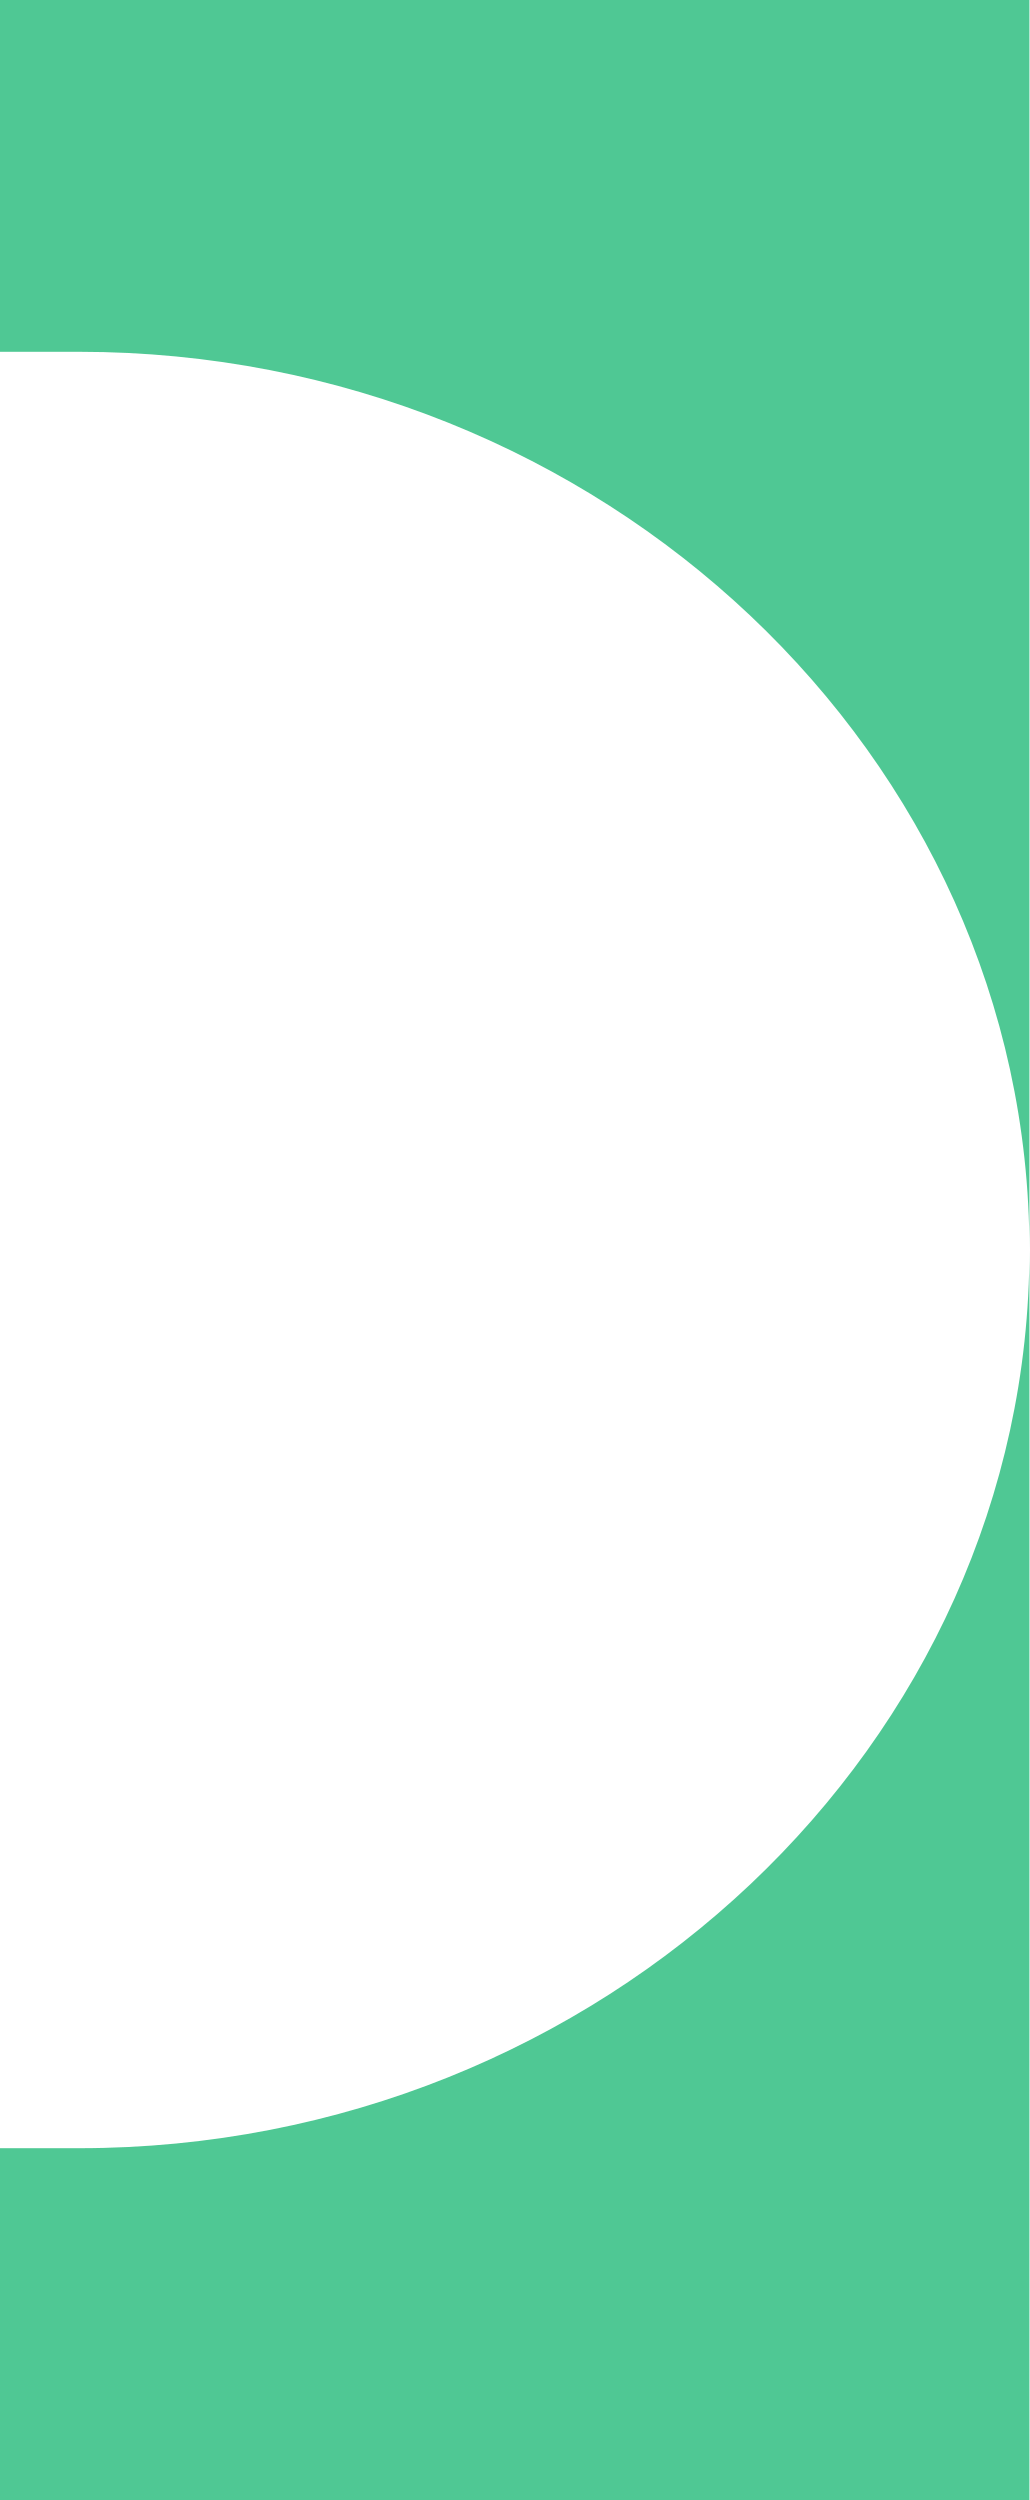
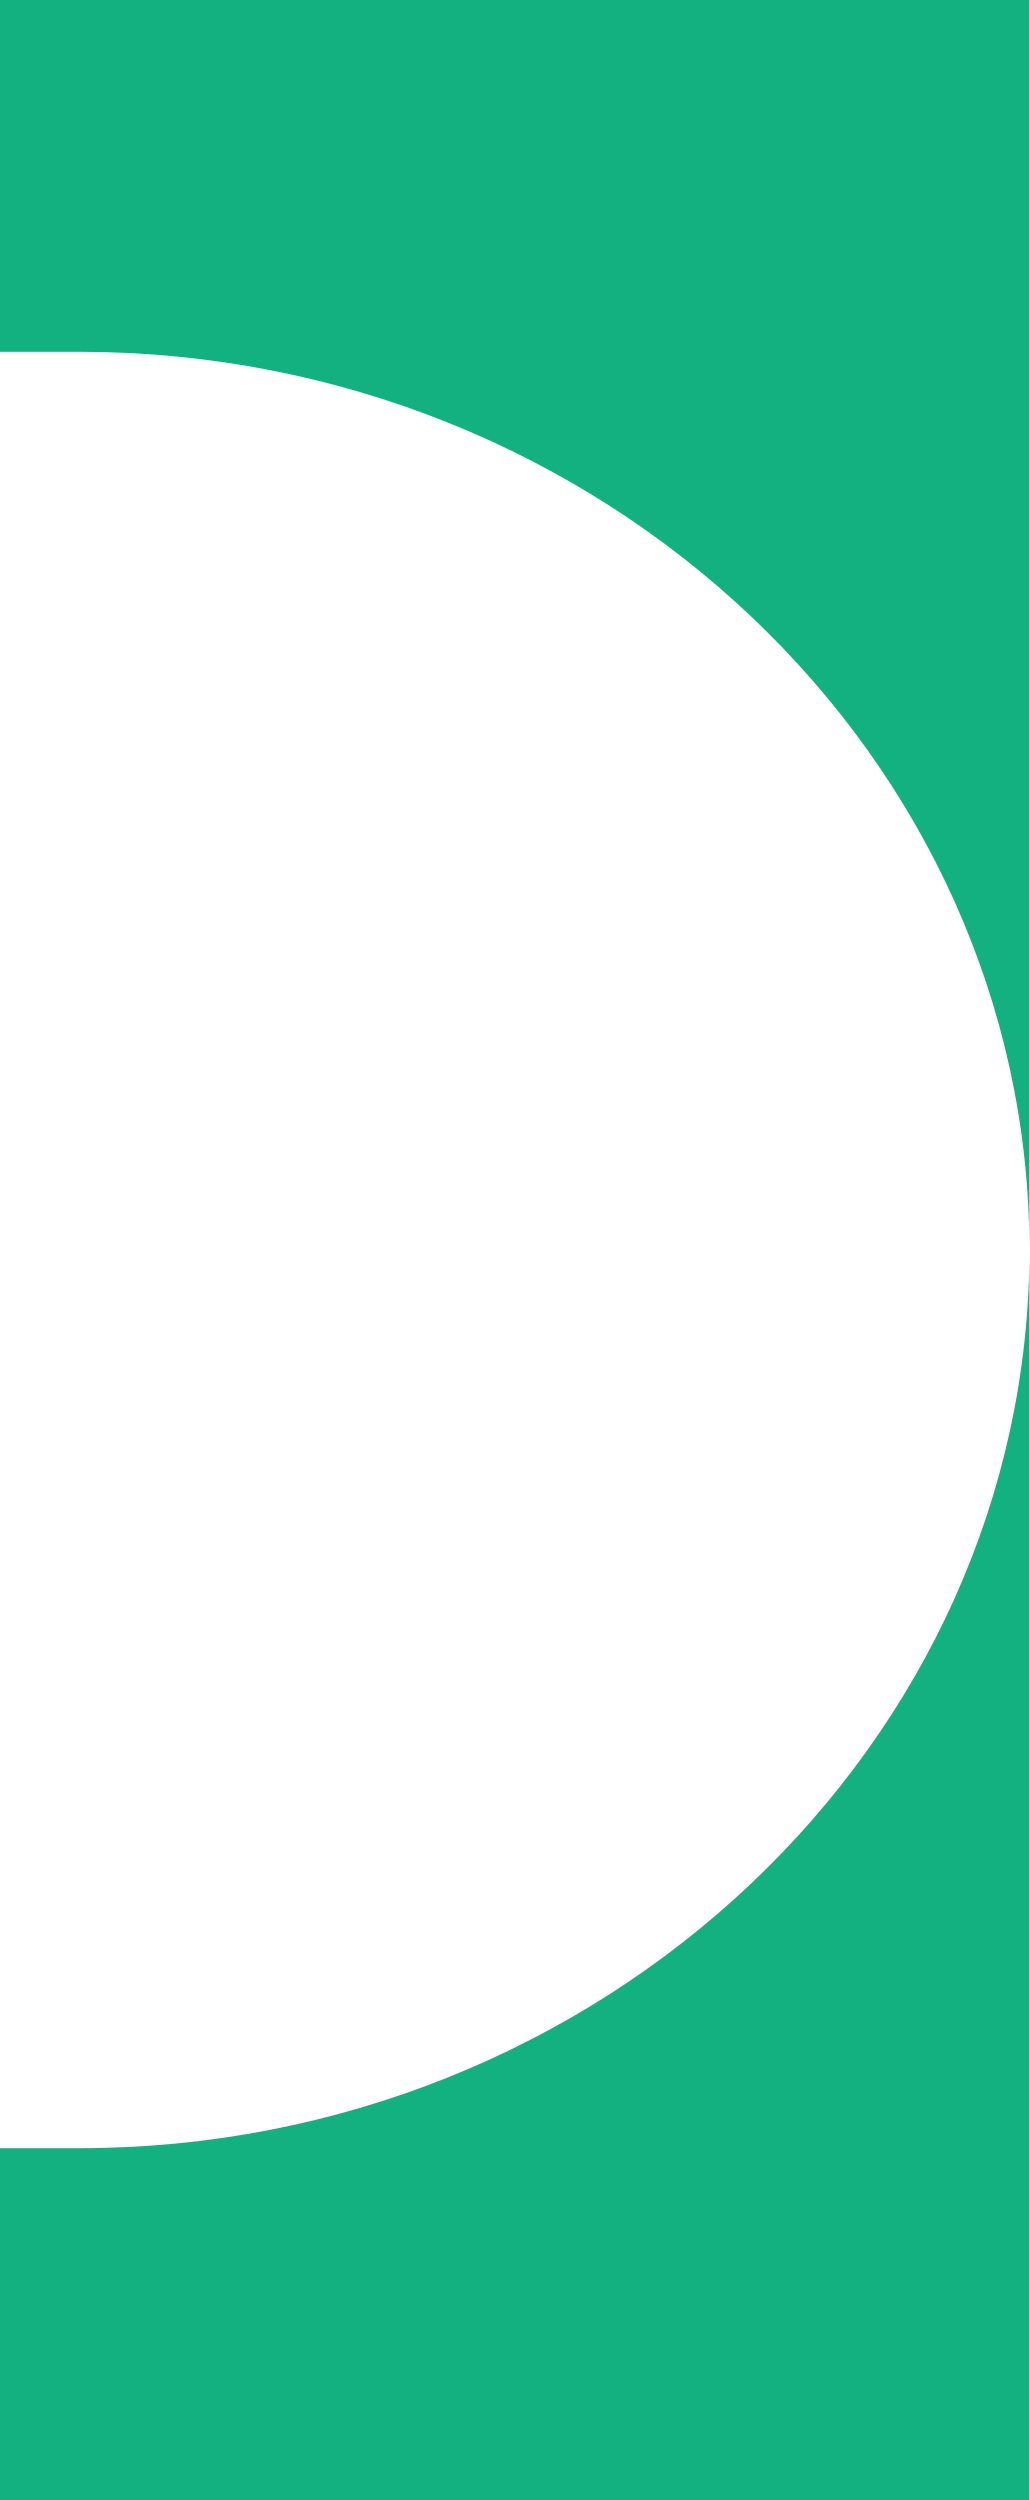
<svg xmlns="http://www.w3.org/2000/svg" width="14" height="34" viewBox="0 0 13 33.4" preserveAspectRatio="none">
-   <path fill="#4FC894" d="M0,28.7c0.3,0,0.7,0,1,0c6.6,0,12-5.4,12-12s-5.4-12-12-12c-0.3,0-0.7,0-1,0V0h13v33.4H0V28.7z" />
+   <path fill="#13B080" d="M0,28.7c0.3,0,0.7,0,1,0c6.6,0,12-5.4,12-12s-5.4-12-12-12c-0.3,0-0.7,0-1,0V0h13v33.4H0V28.7z" />
</svg>
